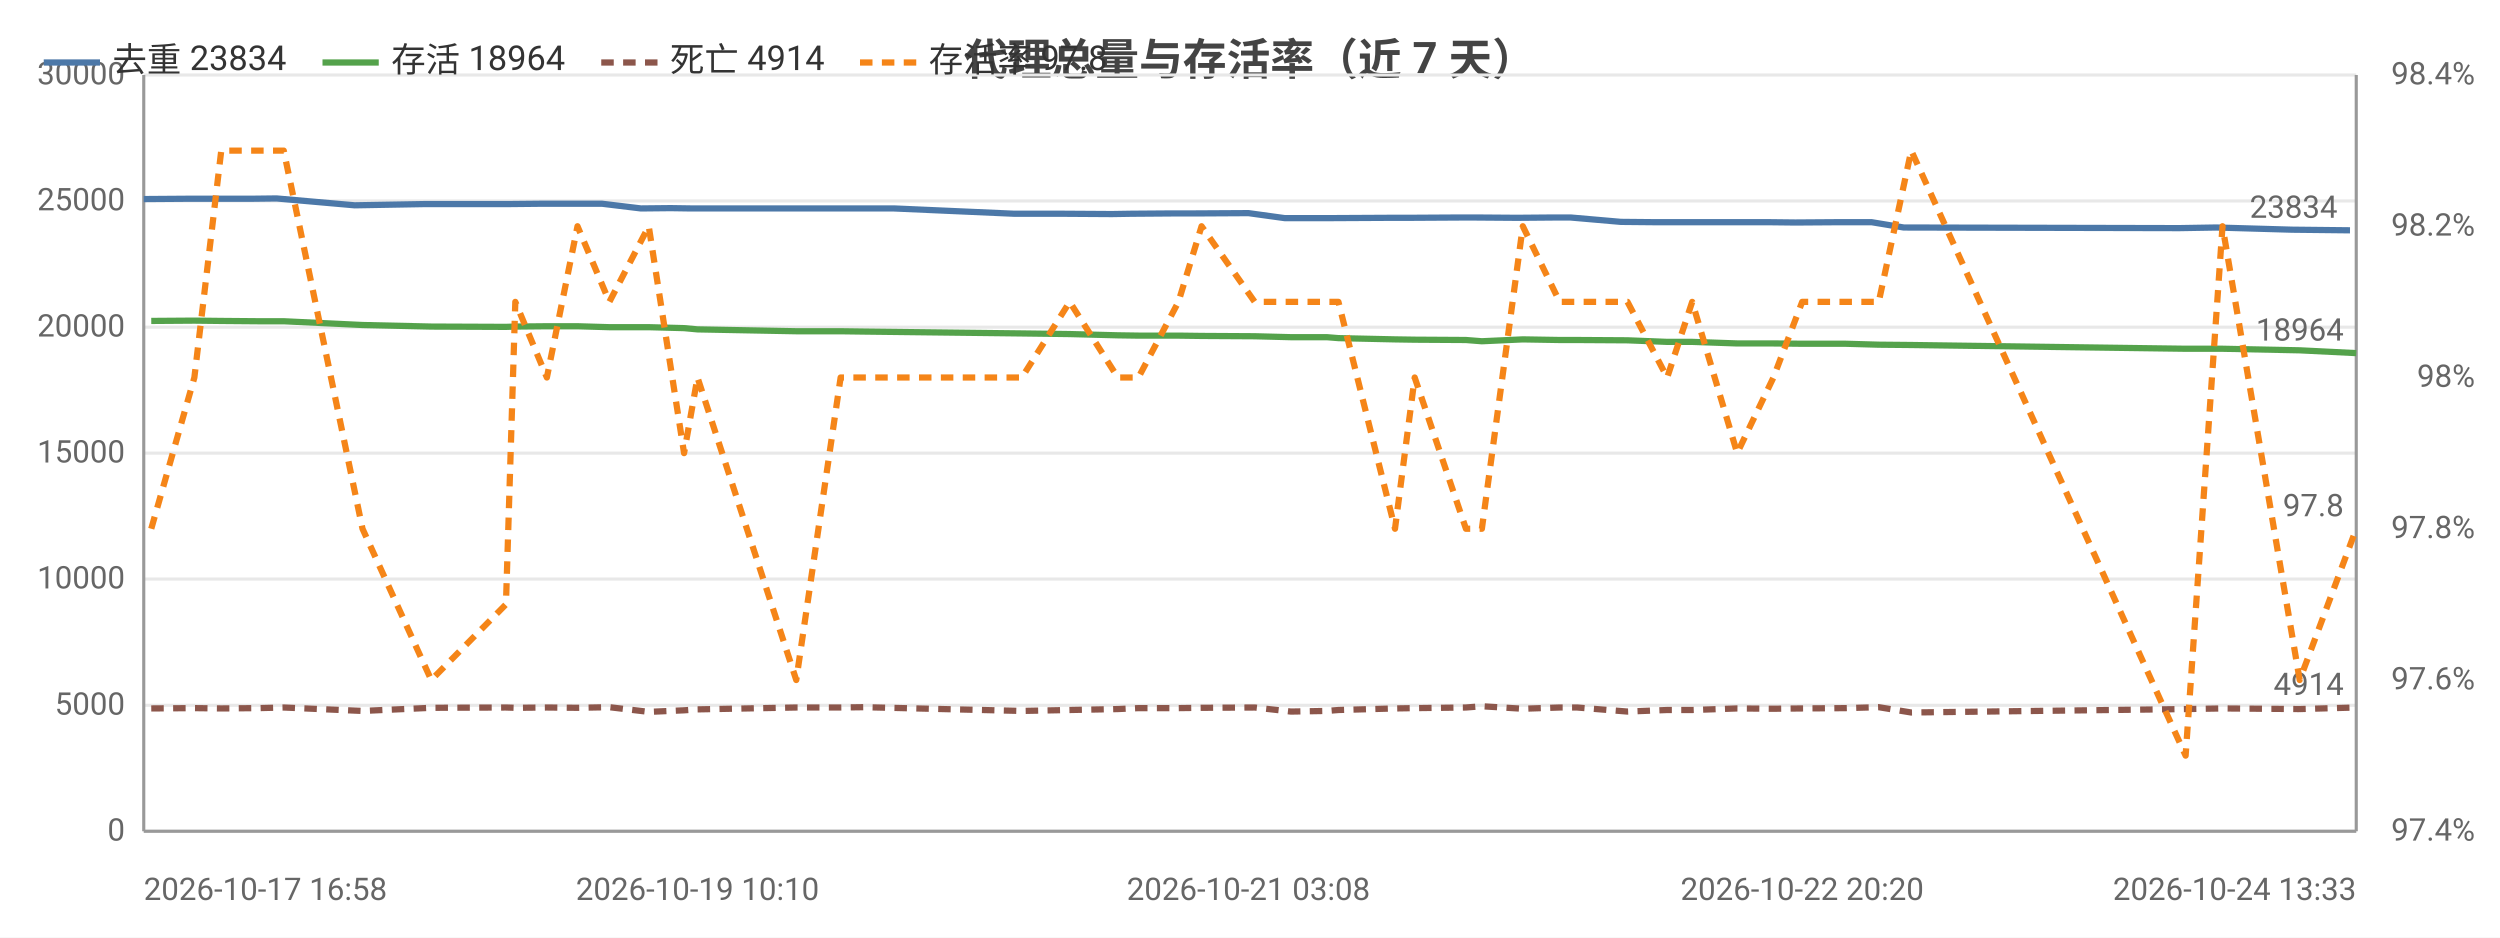
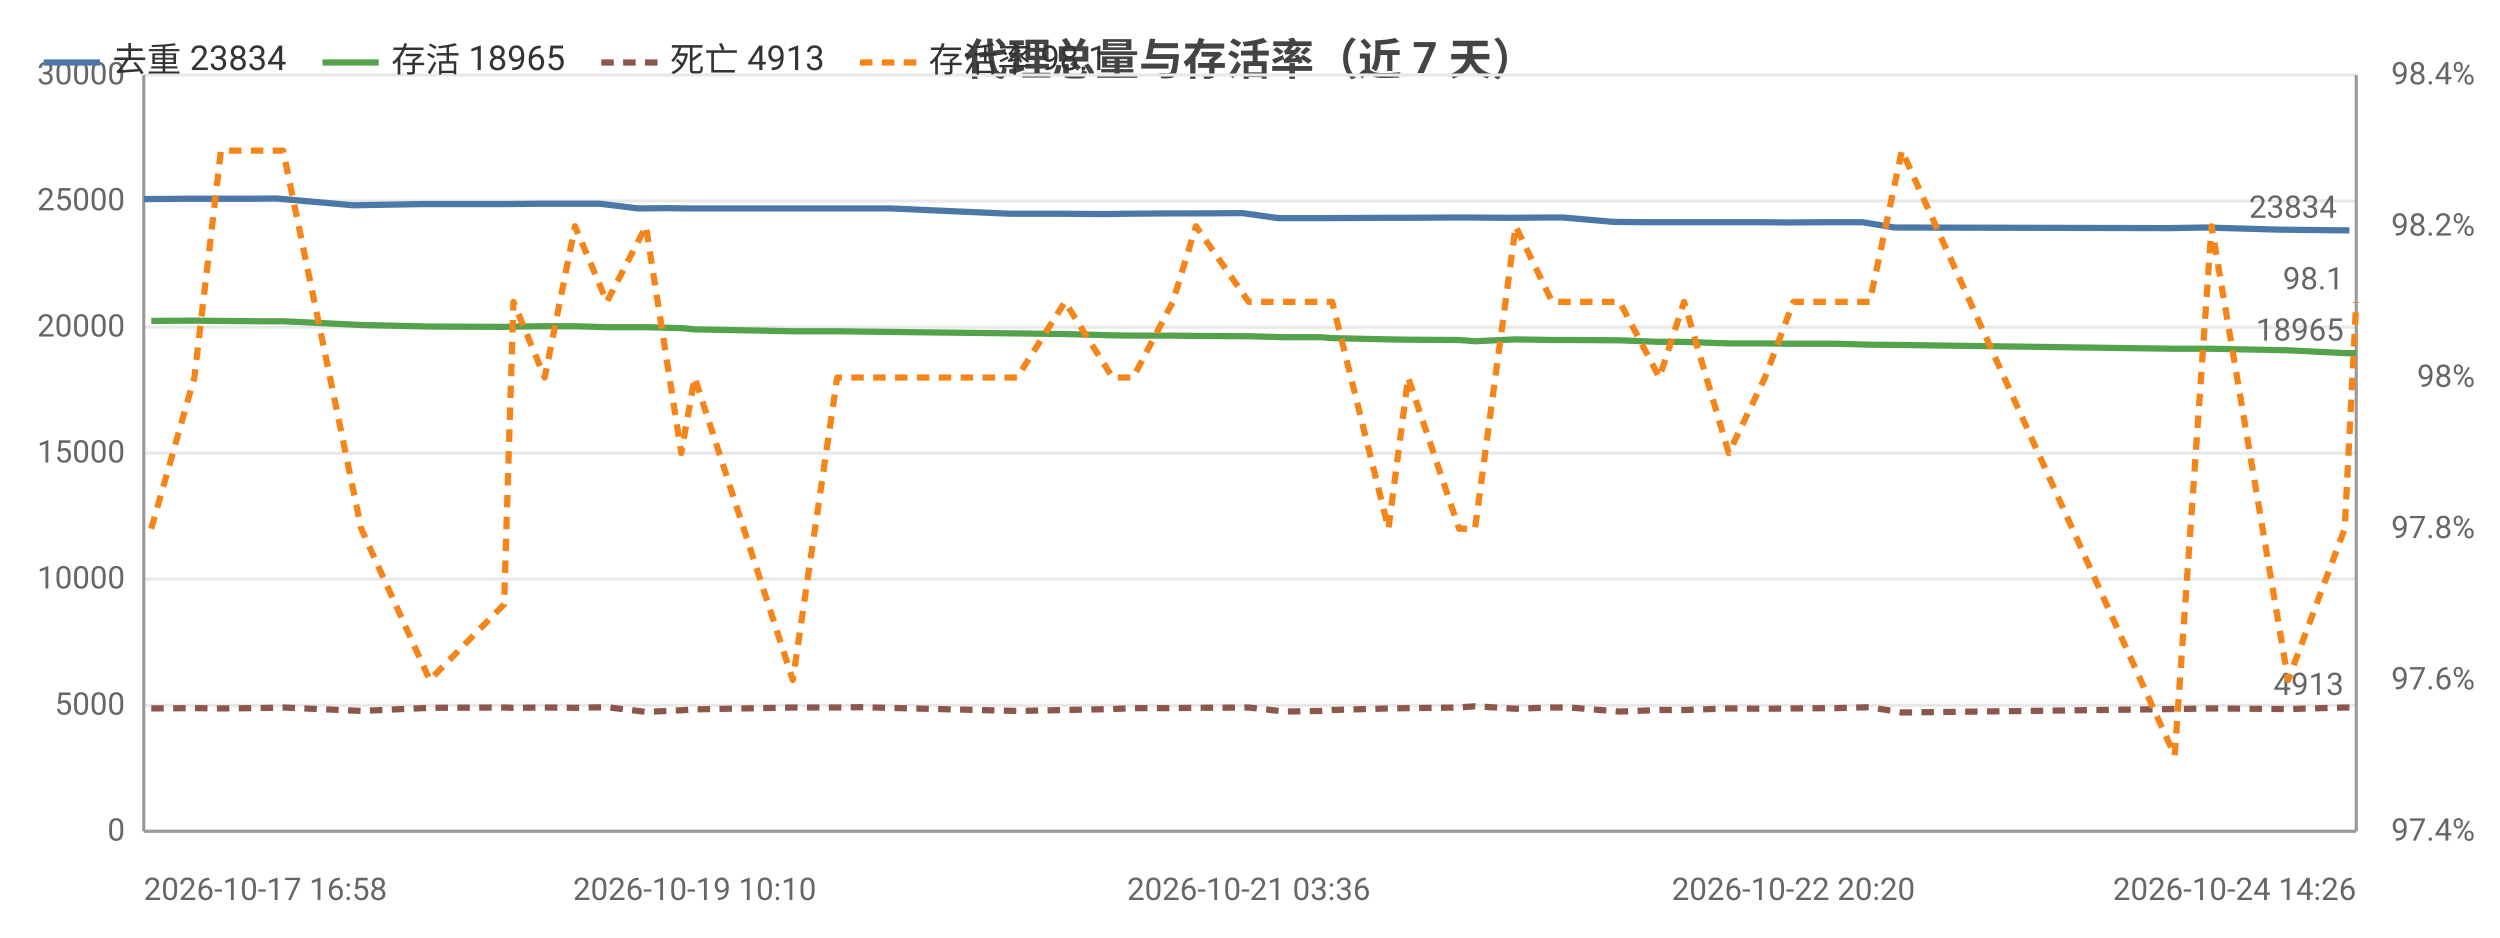
<svg xmlns="http://www.w3.org/2000/svg" width="800" height="300" viewBox="0 0 800 300">
  <rect width="800" height="300" fill="#ffffff" />
  <style>text{font-family:system-ui,-apple-system,'Segoe UI',Roboto,'PingFang SC','Microsoft YaHei','Noto Sans CJK SC',sans-serif}.g{stroke:#e8e8e8;stroke-width:1}.a{stroke:#999;stroke-width:1}.t{font-size:10px;fill:#666}.m{font-size:10px;text-anchor:middle;fill:#666}.e{font-size:10px;text-anchor:end;fill:#666}.l{font-size:11px;fill:#333}.tt{font-size:14px;font-weight:600;text-anchor:middle;fill:#444}.em{font-size:13px;text-anchor:middle;fill:#999}</style>
  <text class="tt" x="400.0" y="24">代理总量与存活率（近 7 天）</text>
  <line class="g" x1="46" y1="266" x2="754" y2="266" />
  <text class="e" x="40" y="269">0</text>
  <line class="g" x1="46" y1="225.7" x2="754" y2="225.7" />
  <text class="e" x="40" y="228.7">5000</text>
  <line class="g" x1="46" y1="185.3" x2="754" y2="185.3" />
  <text class="e" x="40" y="188.3">10000</text>
  <line class="g" x1="46" y1="145" x2="754" y2="145" />
  <text class="e" x="40" y="148">15000</text>
  <line class="g" x1="46" y1="104.7" x2="754" y2="104.7" />
  <text class="e" x="40" y="107.7">20000</text>
  <line class="g" x1="46" y1="64.3" x2="754" y2="64.3" />
  <text class="e" x="40" y="67.3">25000</text>
  <line class="g" x1="46" y1="24" x2="754" y2="24" />
  <text class="e" x="40" y="27">30000</text>
  <text class="e" x="792" y="269">97.4%</text>
  <text class="e" x="792" y="220.6">97.6%</text>
  <text class="e" x="792" y="172.2">97.8%</text>
  <text class="e" x="792" y="123.8">98%</text>
  <text class="e" x="792" y="75.4">98.2%</text>
  <text class="e" x="792" y="27">98.4%</text>
  <line class="a" x1="754" y1="24" x2="754" y2="266" />
  <line class="a" x1="46" y1="24" x2="46" y2="266" />
  <line class="a" x1="46" y1="266" x2="754" y2="266" />
-   <polyline fill="none" stroke="#4c78a8" stroke-width="2" stroke-linejoin="round" points="46,63.7 59.7,63.6 68.7,63.6 80.2,63.6 88.5,63.5 113.5,65.7 136.0,65.3 159.4,65.3 162.9,65.3 172.8,65.2 182.6,65.2 192.7,65.2 205.1,66.7 214.6,66.6 221.1,66.7 252.4,66.7 266.4,66.7 274.5,66.7 286.1,66.7 324.6,68.4 340.3,68.4 355.8,68.5 361.9,68.4 374.9,68.3 382.0,68.3 399.5,68.2 411.1,69.8 422.4,69.8 425.8,69.8 444.5,69.7 450.5,69.7 467.3,69.6 472.2,69.6 485.4,69.7 497.1,69.6 502.6,69.6 518.7,71.0 529.2,71.1 539.7,71.1 553.6,71.1 565.7,71.1 574.5,71.2 588.5,71.1 598.9,71.1 609.2,72.8 697.4,73.0 709.2,72.8 733.5,73.5 752.0,73.7" />
+   <polyline fill="none" stroke="#4c78a8" stroke-width="2" stroke-linejoin="round" points="46,63.7 59.7,63.6 68.6,63.6 80.0,63.6 88.3,63.5 113.1,65.7 135.5,65.3 158.8,65.3 162.3,65.3 172.2,65.2 181.9,65.2 192.0,65.2 204.2,66.7 213.7,66.6 220.2,66.7 251.3,66.7 265.3,66.7 273.3,66.7 284.9,66.7 323.1,68.4 338.8,68.4 354.2,68.5 360.3,68.4 373.2,68.3 380.2,68.3 397.6,68.2 409.1,69.8 420.4,69.8 423.8,69.8 442.4,69.7 448.4,69.7 465.1,69.6 469.9,69.6 483.1,69.7 494.7,69.6 500.2,69.6 516.2,71.0 526.7,71.1 537.1,71.1 551.0,71.1 562.9,71.1 571.7,71.2 585.6,71.1 596.0,71.1 606.2,72.8 693.9,73.0 705.7,72.8 729.9,73.5 748.2,73.7 751.8,73.7" />
  <circle cx="46" cy="63.7" r="4" fill="transparent" />
-   <circle cx="80.2" cy="63.6" r="4" fill="transparent" />
-   <circle cx="113.5" cy="65.7" r="4" fill="transparent" />
-   <circle cx="162.9" cy="65.3" r="4" fill="transparent" />
-   <circle cx="182.6" cy="65.2" r="4" fill="transparent" />
-   <circle cx="214.6" cy="66.6" r="4" fill="transparent" />
-   <circle cx="252.4" cy="66.7" r="4" fill="transparent" />
-   <circle cx="286.1" cy="66.7" r="4" fill="transparent" />
-   <circle cx="340.3" cy="68.4" r="4" fill="transparent" />
-   <circle cx="374.9" cy="68.3" r="4" fill="transparent" />
-   <circle cx="399.5" cy="68.2" r="4" fill="transparent" />
-   <circle cx="425.8" cy="69.8" r="4" fill="transparent" />
-   <circle cx="450.5" cy="69.7" r="4" fill="transparent" />
-   <circle cx="485.4" cy="69.7" r="4" fill="transparent" />
-   <circle cx="502.6" cy="69.6" r="4" fill="transparent" />
-   <circle cx="539.7" cy="71.1" r="4" fill="transparent" />
-   <circle cx="565.7" cy="71.1" r="4" fill="transparent" />
-   <circle cx="598.9" cy="71.1" r="4" fill="transparent" />
-   <circle cx="697.4" cy="73.0" r="4" fill="transparent" />
-   <circle cx="752.0" cy="73.7" r="4" fill="transparent" />
-   <text class="t" x="748.0" y="69.7" text-anchor="end" fill="#4c78a8">23834</text>
-   <polyline fill="none" stroke="#54a24b" stroke-width="2" stroke-linejoin="round" points="48.4,102.7 62.2,102.6 70.8,102.7 82.7,102.8 90.8,102.8 116.0,104.0 138.0,104.5 161.9,104.6 164.9,104.5 175.0,104.4 184.8,104.4 195.0,104.7 207.6,104.7 218.9,105.0 223.2,105.4 254.8,106.0 269.0,106.0 276.4,106.1 327.0,106.7 342.3,106.9 357.7,107.3 364.3,107.4 377.1,107.4 384.5,107.5 401.5,107.6 413.1,107.9 424.6,107.9 428.3,108.2 446.4,108.6 452.7,108.7 469.1,108.8 474.2,109.2 487.3,108.6 499.1,108.8 504.7,108.8 520.8,108.9 533.5,109.4 541.5,109.4 555.9,109.9 567.5,109.9 576.7,110.0 590.6,110.0 601.2,110.3 611.6,110.4 699.4,111.6 711.2,111.6 735.9,112.1 754,113.0" />
+   <circle cx="80.0" cy="63.6" r="4" fill="transparent" />
+   <circle cx="113.1" cy="65.7" r="4" fill="transparent" />
+   <circle cx="162.3" cy="65.3" r="4" fill="transparent" />
+   <circle cx="181.9" cy="65.2" r="4" fill="transparent" />
+   <circle cx="213.7" cy="66.6" r="4" fill="transparent" />
+   <circle cx="251.3" cy="66.7" r="4" fill="transparent" />
+   <circle cx="284.9" cy="66.7" r="4" fill="transparent" />
+   <circle cx="354.2" cy="68.5" r="4" fill="transparent" />
+   <circle cx="373.2" cy="68.3" r="4" fill="transparent" />
+   <circle cx="409.1" cy="69.8" r="4" fill="transparent" />
+   <circle cx="423.8" cy="69.8" r="4" fill="transparent" />
+   <circle cx="465.1" cy="69.6" r="4" fill="transparent" />
+   <circle cx="494.7" cy="69.6" r="4" fill="transparent" />
+   <circle cx="516.2" cy="71.0" r="4" fill="transparent" />
+   <circle cx="551.0" cy="71.1" r="4" fill="transparent" />
+   <circle cx="571.7" cy="71.2" r="4" fill="transparent" />
+   <circle cx="606.2" cy="72.8" r="4" fill="transparent" />
+   <circle cx="705.7" cy="72.8" r="4" fill="transparent" />
+   <circle cx="751.8" cy="73.7" r="4" fill="transparent" />
+   <text class="t" x="747.8" y="69.7" text-anchor="end" fill="#4c78a8">23834</text>
+   <polyline fill="none" stroke="#54a24b" stroke-width="2" stroke-linejoin="round" points="48.4,102.7 62.2,102.6 70.7,102.7 82.5,102.8 90.6,102.8 115.6,104.0 137.5,104.5 161.3,104.6 164.3,104.5 174.3,104.4 184.0,104.4 194.2,104.7 206.7,104.7 218.0,105.0 222.3,105.4 253.7,106.0 267.9,106.0 275.2,106.1 325.5,106.7 340.8,106.9 356.0,107.3 362.6,107.4 375.3,107.4 382.7,107.5 399.6,107.6 411.1,107.9 422.6,107.9 426.3,108.2 444.3,108.6 450.6,108.7 466.9,108.8 472.0,109.2 485.0,108.6 496.7,108.8 502.2,108.8 518.3,108.9 531.0,109.4 538.9,109.4 553.2,109.9 564.8,109.9 573.9,110.0 587.7,110.0 598.3,110.3 608.6,110.4 695.9,111.6 707.7,111.6 732.2,112.1 750.3,113.0 754,113.0" />
  <circle cx="48.4" cy="102.7" r="4" fill="transparent" />
-   <circle cx="70.8" cy="102.7" r="4" fill="transparent" />
-   <circle cx="116.0" cy="104.0" r="4" fill="transparent" />
-   <circle cx="161.9" cy="104.6" r="4" fill="transparent" />
-   <circle cx="184.8" cy="104.4" r="4" fill="transparent" />
-   <circle cx="207.6" cy="104.7" r="4" fill="transparent" />
-   <circle cx="254.8" cy="106.0" r="4" fill="transparent" />
-   <circle cx="276.4" cy="106.1" r="4" fill="transparent" />
-   <circle cx="357.7" cy="107.3" r="4" fill="transparent" />
-   <circle cx="377.1" cy="107.4" r="4" fill="transparent" />
-   <circle cx="413.1" cy="107.9" r="4" fill="transparent" />
-   <circle cx="428.3" cy="108.2" r="4" fill="transparent" />
-   <circle cx="469.1" cy="108.8" r="4" fill="transparent" />
-   <circle cx="487.3" cy="108.6" r="4" fill="transparent" />
-   <circle cx="520.8" cy="108.9" r="4" fill="transparent" />
-   <circle cx="541.5" cy="109.4" r="4" fill="transparent" />
-   <circle cx="576.7" cy="110.0" r="4" fill="transparent" />
-   <circle cx="601.2" cy="110.3" r="4" fill="transparent" />
-   <circle cx="711.2" cy="111.6" r="4" fill="transparent" />
+   <circle cx="82.5" cy="102.8" r="4" fill="transparent" />
+   <circle cx="115.6" cy="104.0" r="4" fill="transparent" />
+   <circle cx="164.3" cy="104.5" r="4" fill="transparent" />
+   <circle cx="184.0" cy="104.4" r="4" fill="transparent" />
+   <circle cx="218.0" cy="105.0" r="4" fill="transparent" />
+   <circle cx="253.7" cy="106.0" r="4" fill="transparent" />
+   <circle cx="325.5" cy="106.7" r="4" fill="transparent" />
+   <circle cx="356.0" cy="107.3" r="4" fill="transparent" />
+   <circle cx="382.7" cy="107.5" r="4" fill="transparent" />
+   <circle cx="411.1" cy="107.9" r="4" fill="transparent" />
+   <circle cx="444.3" cy="108.6" r="4" fill="transparent" />
+   <circle cx="466.9" cy="108.8" r="4" fill="transparent" />
+   <circle cx="496.7" cy="108.8" r="4" fill="transparent" />
+   <circle cx="518.3" cy="108.9" r="4" fill="transparent" />
+   <circle cx="553.2" cy="109.9" r="4" fill="transparent" />
+   <circle cx="573.9" cy="110.0" r="4" fill="transparent" />
+   <circle cx="608.6" cy="110.4" r="4" fill="transparent" />
+   <circle cx="707.7" cy="111.6" r="4" fill="transparent" />
  <circle cx="754" cy="113.0" r="4" fill="transparent" />
-   <text class="t" x="750" y="109.0" text-anchor="end" fill="#54a24b">18964</text>
-   <polyline fill="none" stroke="#8c564b" stroke-width="2" stroke-dasharray="4,3" stroke-linejoin="round" points="48.4,226.7 62.2,226.6 70.8,226.7 82.7,226.6 90.8,226.4 116.0,227.5 138.0,226.5 161.9,226.4 164.9,226.5 175.0,226.4 184.8,226.5 195.0,226.3 207.6,227.8 218.9,227.3 223.2,227.0 254.8,226.4 269.0,226.4 276.4,226.3 327.0,227.5 342.3,227.2 357.7,226.9 364.3,226.6 377.1,226.6 384.5,226.5 401.5,226.4 413.1,227.7 424.6,227.5 428.3,227.2 446.4,226.7 452.7,226.6 469.1,226.4 474.2,226.0 487.3,226.8 499.1,226.4 504.7,226.4 520.8,227.7 533.5,227.2 541.5,227.2 555.9,226.7 567.5,226.8 576.7,226.7 590.6,226.6 601.2,226.3 611.6,228.0 699.4,226.9 711.2,226.7 735.9,226.9 754,226.4" />
+   <text class="t" x="750" y="109.0" text-anchor="end" fill="#54a24b">18965</text>
+   <polyline fill="none" stroke="#8c564b" stroke-width="2" stroke-dasharray="4,3" stroke-linejoin="round" points="48.4,226.7 62.2,226.6 70.7,226.7 82.5,226.6 90.6,226.4 115.6,227.5 137.5,226.5 161.3,226.4 164.3,226.5 174.3,226.4 184.0,226.5 194.2,226.3 206.7,227.8 218.0,227.3 222.3,227.0 253.7,226.4 267.9,226.4 275.2,226.3 325.5,227.5 340.8,227.2 356.0,226.9 362.6,226.6 375.3,226.6 382.7,226.5 399.6,226.4 411.1,227.7 422.6,227.5 426.3,227.2 444.3,226.7 450.6,226.6 466.9,226.4 472.0,226.0 485.0,226.8 496.7,226.4 502.2,226.4 518.3,227.7 531.0,227.2 538.9,227.2 553.2,226.7 564.8,226.8 573.9,226.7 587.7,226.6 598.3,226.3 608.6,228.0 695.9,226.9 707.7,226.7 732.2,226.9 750.3,226.4 754,226.4" />
  <circle cx="48.4" cy="226.7" r="4" fill="transparent" />
-   <circle cx="70.8" cy="226.7" r="4" fill="transparent" />
-   <circle cx="116.0" cy="227.5" r="4" fill="transparent" />
-   <circle cx="161.9" cy="226.4" r="4" fill="transparent" />
-   <circle cx="184.8" cy="226.5" r="4" fill="transparent" />
-   <circle cx="207.6" cy="227.8" r="4" fill="transparent" />
-   <circle cx="254.8" cy="226.4" r="4" fill="transparent" />
-   <circle cx="276.4" cy="226.3" r="4" fill="transparent" />
-   <circle cx="357.7" cy="226.9" r="4" fill="transparent" />
-   <circle cx="377.1" cy="226.6" r="4" fill="transparent" />
-   <circle cx="413.1" cy="227.7" r="4" fill="transparent" />
-   <circle cx="428.3" cy="227.2" r="4" fill="transparent" />
-   <circle cx="469.1" cy="226.4" r="4" fill="transparent" />
-   <circle cx="487.3" cy="226.8" r="4" fill="transparent" />
-   <circle cx="520.8" cy="227.7" r="4" fill="transparent" />
-   <circle cx="541.5" cy="227.2" r="4" fill="transparent" />
-   <circle cx="576.7" cy="226.7" r="4" fill="transparent" />
-   <circle cx="601.2" cy="226.3" r="4" fill="transparent" />
-   <circle cx="711.2" cy="226.7" r="4" fill="transparent" />
+   <circle cx="82.5" cy="226.6" r="4" fill="transparent" />
+   <circle cx="115.6" cy="227.5" r="4" fill="transparent" />
+   <circle cx="164.3" cy="226.5" r="4" fill="transparent" />
+   <circle cx="184.0" cy="226.5" r="4" fill="transparent" />
+   <circle cx="218.0" cy="227.3" r="4" fill="transparent" />
+   <circle cx="253.7" cy="226.4" r="4" fill="transparent" />
+   <circle cx="325.5" cy="227.5" r="4" fill="transparent" />
+   <circle cx="356.0" cy="226.9" r="4" fill="transparent" />
+   <circle cx="382.7" cy="226.5" r="4" fill="transparent" />
+   <circle cx="411.1" cy="227.7" r="4" fill="transparent" />
+   <circle cx="444.3" cy="226.7" r="4" fill="transparent" />
+   <circle cx="466.9" cy="226.4" r="4" fill="transparent" />
+   <circle cx="496.7" cy="226.4" r="4" fill="transparent" />
+   <circle cx="518.3" cy="227.7" r="4" fill="transparent" />
+   <circle cx="553.2" cy="226.7" r="4" fill="transparent" />
+   <circle cx="573.9" cy="226.7" r="4" fill="transparent" />
+   <circle cx="608.6" cy="228.0" r="4" fill="transparent" />
+   <circle cx="707.7" cy="226.7" r="4" fill="transparent" />
  <circle cx="754" cy="226.4" r="4" fill="transparent" />
-   <text class="t" x="750" y="222.4" text-anchor="end" fill="#8c564b">4914</text>
-   <polyline fill="none" stroke="#f58518" stroke-width="2" stroke-dasharray="4,3" stroke-linejoin="round" points="48.4,169.2 62.2,120.8 70.8,48.2 82.7,48.2 90.8,48.2 116.0,169.2 138.0,217.6 161.9,193.4 164.9,96.6 175.0,120.8 184.8,72.4 195.0,96.6 207.6,72.4 218.9,145 223.2,120.8 254.8,217.6 269.0,120.8 276.4,120.8 327.0,120.8 342.3,96.6 357.7,120.8 364.3,120.8 377.1,96.6 384.5,72.4 401.5,96.6 413.1,96.6 424.6,96.6 428.3,96.6 446.4,169.2 452.7,120.8 469.1,169.2 474.2,169.2 487.3,72.4 499.1,96.6 504.7,96.6 520.8,96.6 533.5,120.8 541.5,96.6 555.9,145 567.5,120.8 576.7,96.6 590.6,96.6 601.2,96.6 611.6,48.2 699.4,241.8 711.2,72.4 735.9,217.6 754,169.2" />
+   <text class="t" x="750" y="222.4" text-anchor="end" fill="#8c564b">4913</text>
+   <polyline fill="none" stroke="#f58518" stroke-width="2" stroke-dasharray="4,3" stroke-linejoin="round" points="48.4,169.2 62.2,120.8 70.7,48.2 82.5,48.2 90.6,48.2 115.6,169.2 137.5,217.6 161.3,193.4 164.3,96.6 174.3,120.8 184.0,72.4 194.2,96.6 206.7,72.4 218.0,145 222.3,120.8 253.7,217.6 267.9,120.8 275.2,120.8 325.5,120.8 340.8,96.6 356.0,120.8 362.6,120.8 375.3,96.6 382.7,72.4 399.6,96.6 411.1,96.6 422.6,96.6 426.3,96.6 444.3,169.2 450.6,120.8 466.9,169.2 472.0,169.2 485.0,72.4 496.7,96.6 502.2,96.6 518.3,96.6 531.0,120.8 538.9,96.6 553.2,145 564.8,120.8 573.9,96.6 587.7,96.6 598.3,96.6 608.6,48.2 695.9,241.8 707.7,72.4 732.2,217.6 750.3,169.2 754,96.6" />
  <circle cx="48.4" cy="169.2" r="4" fill="transparent" />
-   <circle cx="70.8" cy="48.2" r="4" fill="transparent" />
-   <circle cx="116.0" cy="169.2" r="4" fill="transparent" />
-   <circle cx="161.9" cy="193.4" r="4" fill="transparent" />
-   <circle cx="184.8" cy="72.4" r="4" fill="transparent" />
-   <circle cx="207.6" cy="72.4" r="4" fill="transparent" />
-   <circle cx="254.8" cy="217.6" r="4" fill="transparent" />
-   <circle cx="276.4" cy="120.8" r="4" fill="transparent" />
-   <circle cx="357.7" cy="120.8" r="4" fill="transparent" />
-   <circle cx="377.1" cy="96.6" r="4" fill="transparent" />
-   <circle cx="413.1" cy="96.6" r="4" fill="transparent" />
-   <circle cx="428.3" cy="96.6" r="4" fill="transparent" />
-   <circle cx="469.1" cy="169.2" r="4" fill="transparent" />
-   <circle cx="487.3" cy="72.4" r="4" fill="transparent" />
-   <circle cx="520.8" cy="96.6" r="4" fill="transparent" />
-   <circle cx="541.5" cy="96.6" r="4" fill="transparent" />
-   <circle cx="576.7" cy="96.6" r="4" fill="transparent" />
-   <circle cx="601.2" cy="96.6" r="4" fill="transparent" />
-   <circle cx="711.2" cy="72.4" r="4" fill="transparent" />
-   <circle cx="754" cy="169.2" r="4" fill="transparent" />
-   <text class="t" x="750" y="165.2" text-anchor="end" fill="#f58518">97.8</text>
+   <circle cx="82.5" cy="48.2" r="4" fill="transparent" />
+   <circle cx="115.6" cy="169.2" r="4" fill="transparent" />
+   <circle cx="164.3" cy="96.6" r="4" fill="transparent" />
+   <circle cx="184.0" cy="72.4" r="4" fill="transparent" />
+   <circle cx="218.0" cy="145" r="4" fill="transparent" />
+   <circle cx="253.7" cy="217.6" r="4" fill="transparent" />
+   <circle cx="325.5" cy="120.8" r="4" fill="transparent" />
+   <circle cx="356.0" cy="120.8" r="4" fill="transparent" />
+   <circle cx="382.7" cy="72.4" r="4" fill="transparent" />
+   <circle cx="411.1" cy="96.6" r="4" fill="transparent" />
+   <circle cx="444.3" cy="169.2" r="4" fill="transparent" />
+   <circle cx="466.9" cy="169.2" r="4" fill="transparent" />
+   <circle cx="496.7" cy="96.6" r="4" fill="transparent" />
+   <circle cx="518.3" cy="96.6" r="4" fill="transparent" />
+   <circle cx="553.2" cy="145" r="4" fill="transparent" />
+   <circle cx="573.9" cy="96.6" r="4" fill="transparent" />
+   <circle cx="608.6" cy="48.2" r="4" fill="transparent" />
+   <circle cx="707.7" cy="72.4" r="4" fill="transparent" />
+   <circle cx="754" cy="96.6" r="4" fill="transparent" />
+   <text class="t" x="750" y="92.6" text-anchor="end" fill="#f58518">98.1</text>
  <text class="t" x="46" y="288">2026-10-17 16:58</text>
-   <text class="m" x="223.2" y="288">2026-10-19 10:10</text>
-   <text class="m" x="399.5" y="288">2026-10-21 03:08</text>
-   <text class="m" x="576.7" y="288">2026-10-22 20:20</text>
-   <text class="e" x="754" y="288">2026-10-24 13:33</text>
+   <text class="m" x="222.3" y="288">2026-10-19 10:10</text>
+   <text class="m" x="399.6" y="288">2026-10-21 03:36</text>
+   <text class="m" x="573.9" y="288">2026-10-22 20:20</text>
+   <text class="e" x="754" y="288">2026-10-24 14:26</text>
  <line x1="14" y1="20" x2="32" y2="20" stroke="#4c78a8" stroke-width="2" />
  <text class="l" x="36" y="23">去重 23834</text>
  <line x1="103.2" y1="20" x2="121.2" y2="20" stroke="#54a24b" stroke-width="2" />
-   <text class="l" x="125.2" y="23">存活 18964</text>
+   <text class="l" x="125.2" y="23">存活 18965</text>
  <line x1="192.4" y1="20" x2="210.4" y2="20" stroke="#8c564b" stroke-width="2" stroke-dasharray="4,3" />
-   <text class="l" x="214.4" y="23">死亡 4914</text>
+   <text class="l" x="214.4" y="23">死亡 4913</text>
  <line x1="275.2" y1="20" x2="293.2" y2="20" stroke="#f58518" stroke-width="2" stroke-dasharray="4,3" />
-   <text class="l" x="297.2" y="23">存活率 97.8</text>
+   <text class="l" x="297.2" y="23">存活率 98.1</text>
</svg>
